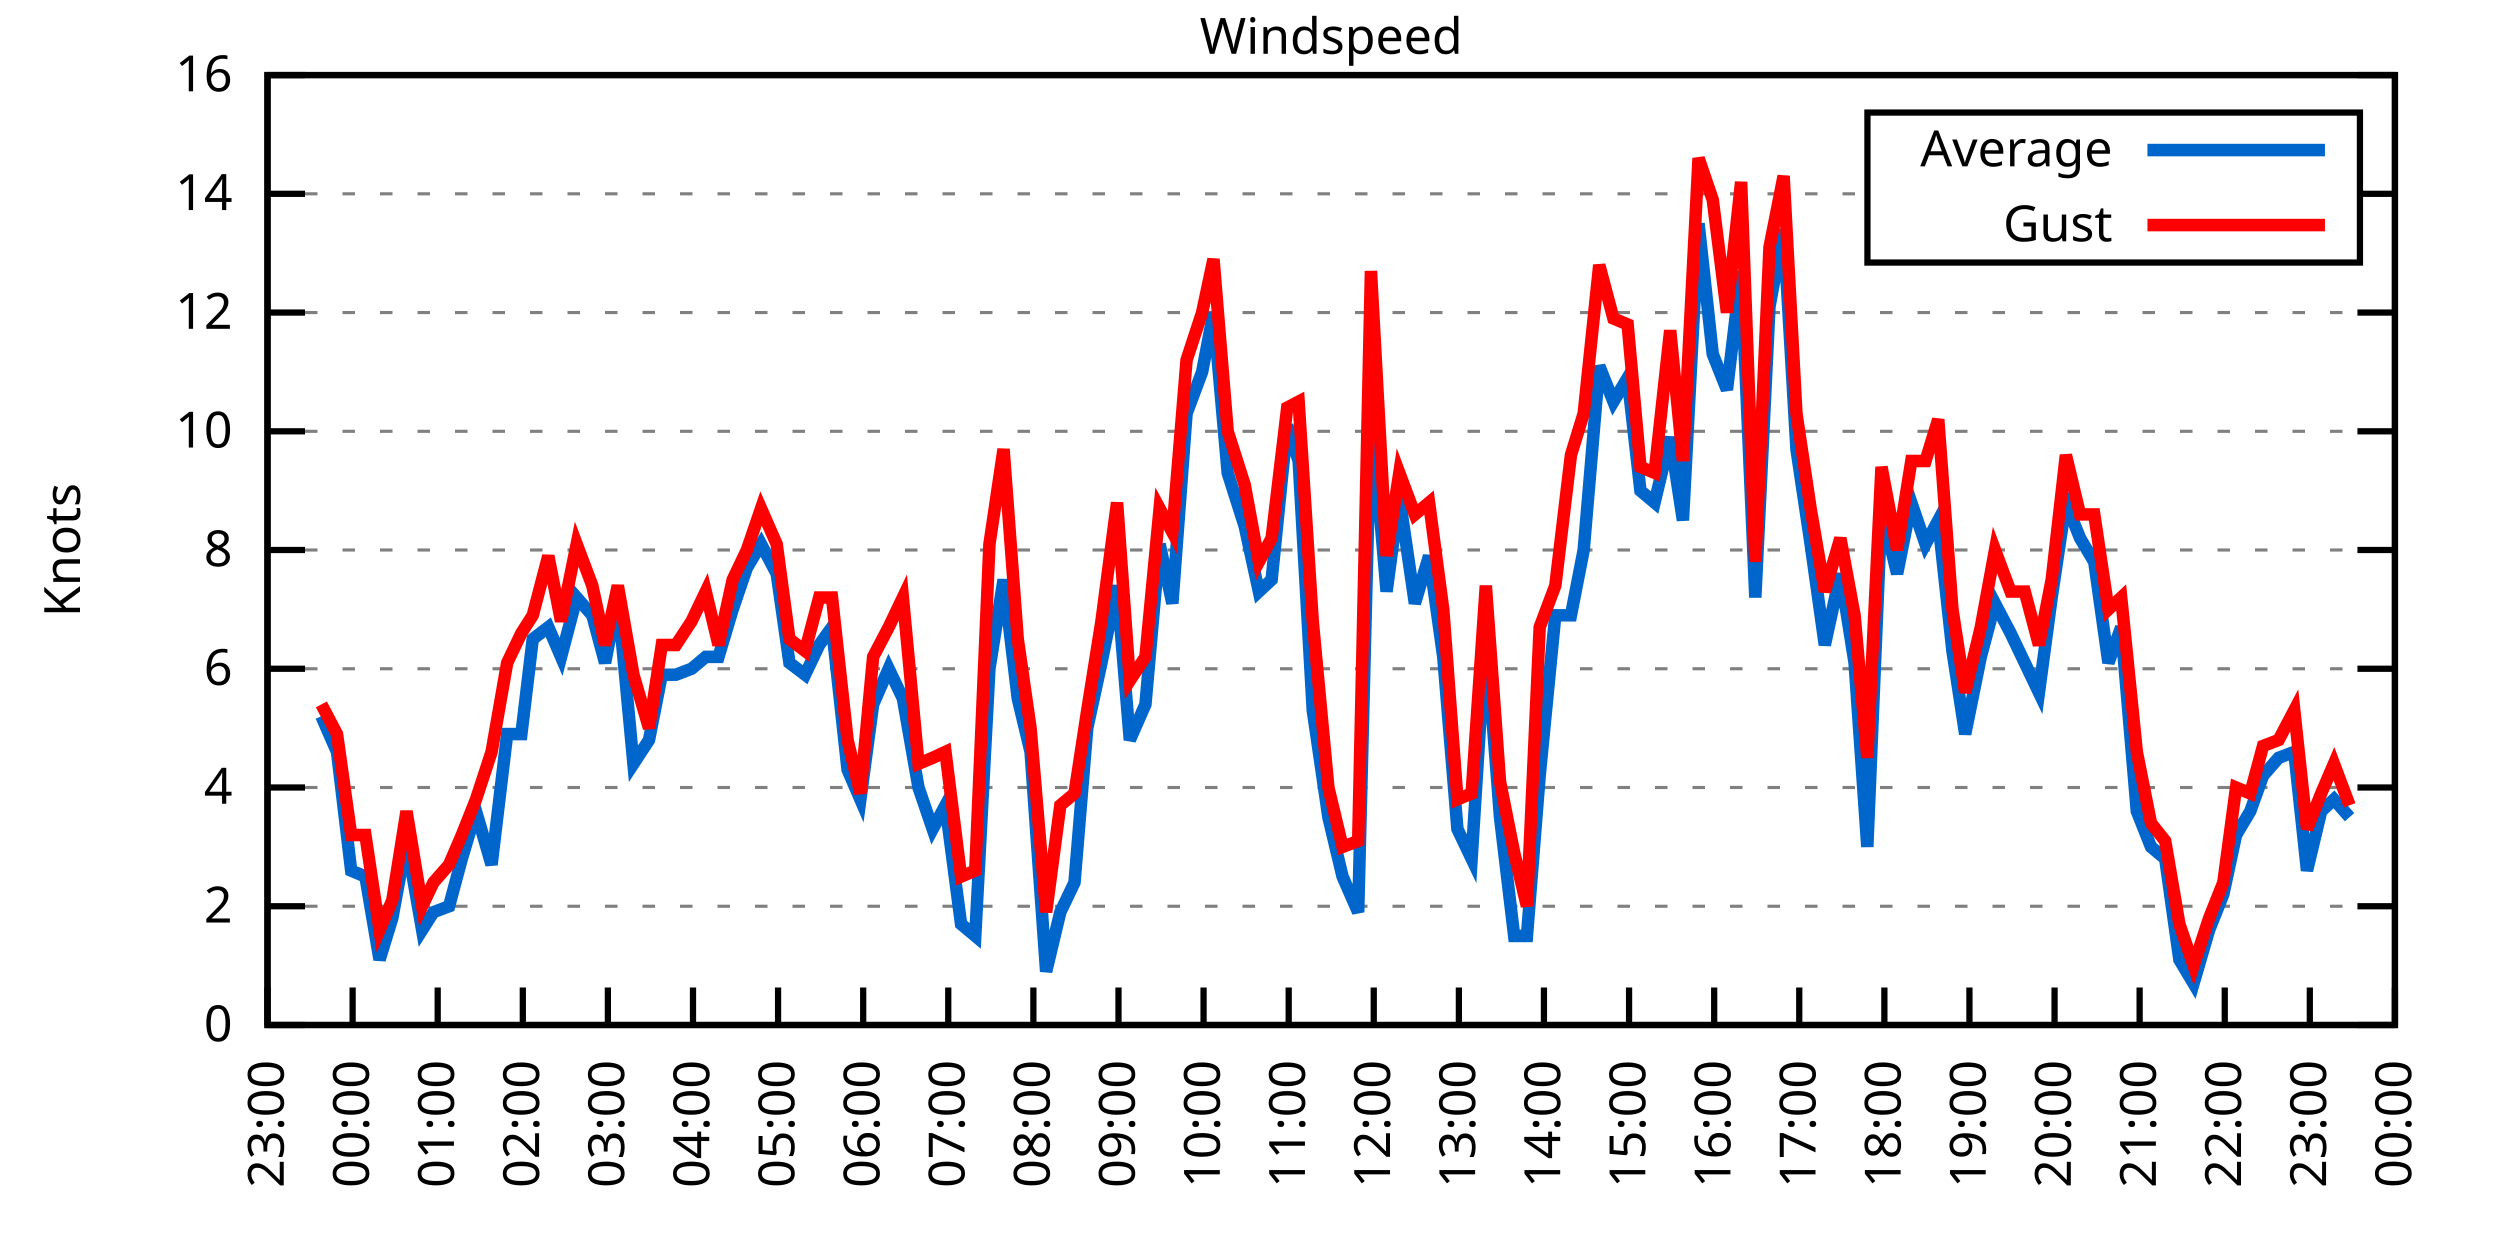
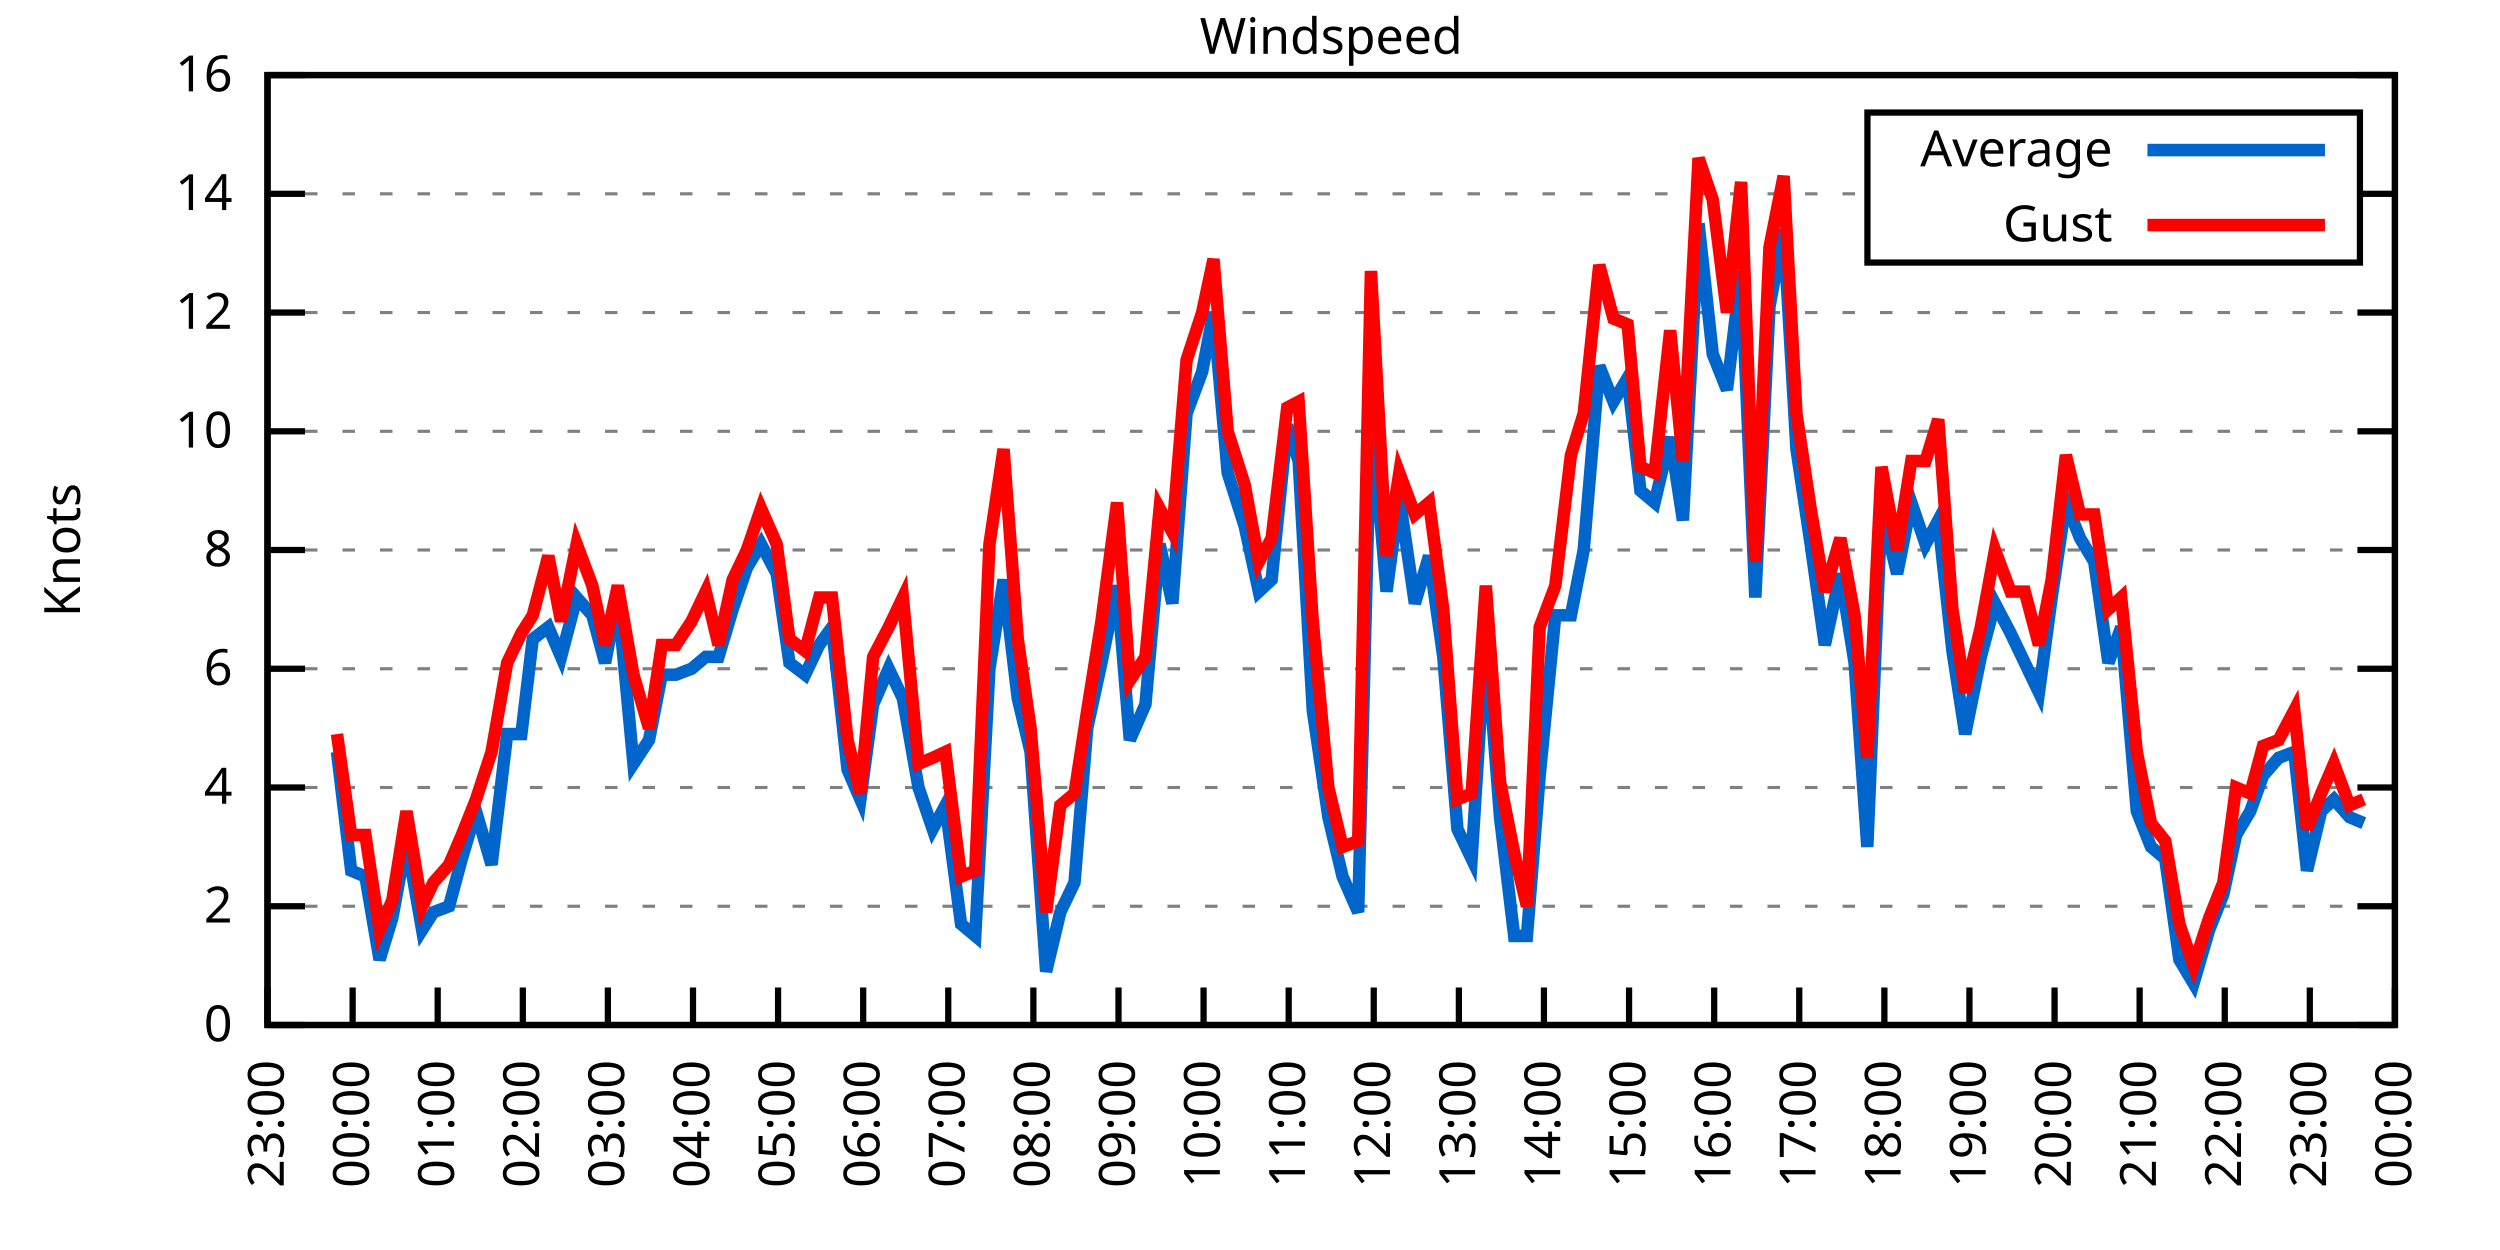
<svg xmlns="http://www.w3.org/2000/svg" xmlns:xlink="http://www.w3.org/1999/xlink" width="400" height="200" viewBox="0 0 400 200">
  <g id="gnuplot_canvas">
    <rect x="0" y="0" width="400" height="200" fill="none" />
    <defs>
      <circle id="gpDot" r="0.5" stroke-width="0.5" stroke="currentColor" />
      <path id="gpPt0" stroke-width="0.333" stroke="currentColor" d="M-1,0 h2 M0,-1 v2" />
      <path id="gpPt1" stroke-width="0.333" stroke="currentColor" d="M-1,-1 L1,1 M1,-1 L-1,1" />
      <path id="gpPt2" stroke-width="0.333" stroke="currentColor" d="M-1,0 L1,0 M0,-1 L0,1 M-1,-1 L1,1 M-1,1 L1,-1" />
      <rect id="gpPt3" stroke-width="0.333" stroke="currentColor" x="-1" y="-1" width="2" height="2" />
      <rect id="gpPt4" stroke-width="0.333" stroke="currentColor" fill="currentColor" x="-1" y="-1" width="2" height="2" />
      <circle id="gpPt5" stroke-width="0.333" stroke="currentColor" cx="0" cy="0" r="1" />
      <use xlink:href="#gpPt5" id="gpPt6" fill="currentColor" stroke="none" />
      <path id="gpPt7" stroke-width="0.333" stroke="currentColor" d="M0,-1.33 L-1.33,0.67 L1.33,0.67 z" />
      <use xlink:href="#gpPt7" id="gpPt8" fill="currentColor" stroke="none" />
      <use xlink:href="#gpPt7" id="gpPt9" stroke="currentColor" transform="rotate(180)" />
      <use xlink:href="#gpPt9" id="gpPt10" fill="currentColor" stroke="none" />
      <use xlink:href="#gpPt3" id="gpPt11" stroke="currentColor" transform="rotate(45)" />
      <use xlink:href="#gpPt11" id="gpPt12" fill="currentColor" stroke="none" />
      <path id="gpPt13" stroke-width="0.333" stroke="currentColor" d="M0,1.330 L1.265,0.411 L0.782,-1.067 L-0.782,-1.076 L-1.265,0.411 z" />
      <use xlink:href="#gpPt13" id="gpPt14" fill="currentColor" stroke="none" />
      <filter id="textbox" filterUnits="objectBoundingBox" x="0" y="0" height="1" width="1">
        <feFlood flood-color="white" flood-opacity="1" result="bgnd" />
        <feComposite in="SourceGraphic" in2="bgnd" operator="atop" />
      </filter>
      <filter id="greybox" filterUnits="objectBoundingBox" x="0" y="0" height="1" width="1">
        <feFlood flood-color="lightgrey" flood-opacity="1" result="grey" />
        <feComposite in="SourceGraphic" in2="grey" operator="atop" />
      </filter>
    </defs>
    <g fill="none" color="white" stroke="currentColor" stroke-width="1.00" stroke-linecap="butt" stroke-linejoin="miter">
</g>
    <g fill="none" color="black" stroke="currentColor" stroke-width="1.00" stroke-linecap="butt" stroke-linejoin="miter">
      <g stroke="none" shape-rendering="crispEdges">
        <polygon fill="rgb(255, 255, 255)" points="42.80,164.00 383.18,164.00 383.18,12.02 42.80,12.02 " />
      </g>
    </g>
    <g fill="none" color="black" stroke="currentColor" stroke-width="1.00" stroke-linecap="butt" stroke-linejoin="miter">
</g>
    <g fill="none" color="black" stroke="black" stroke-width="0.50" stroke-linecap="butt" stroke-linejoin="miter">
</g>
    <g fill="none" color="gray" stroke="currentColor" stroke-width="0.50" stroke-linecap="butt" stroke-linejoin="miter">
      <path stroke="gray" stroke-dasharray="2,4" class="gridline" d="M42.80,164.00 L383.19,164.00  " />
    </g>
    <g fill="none" color="gray" stroke="gray" stroke-width="1.00" stroke-linecap="butt" stroke-linejoin="miter">
</g>
    <g fill="none" color="black" stroke="currentColor" stroke-width="1.00" stroke-linecap="butt" stroke-linejoin="miter">
      <path stroke="black" d="M42.80,164.00 L48.80,164.00 M383.19,164.00 L377.19,164.00  " />
      <g transform="translate(37.20,166.60)" stroke="none" fill="black" font-family="Sans" font-size="8.00" text-anchor="end">
        <text>
          <tspan font-family="Sans"> 0</tspan>
        </text>
      </g>
    </g>
    <g fill="none" color="black" stroke="currentColor" stroke-width="1.00" stroke-linecap="butt" stroke-linejoin="miter">
</g>
    <g fill="none" color="black" stroke="black" stroke-width="0.50" stroke-linecap="butt" stroke-linejoin="miter">
</g>
    <g fill="none" color="gray" stroke="currentColor" stroke-width="0.50" stroke-linecap="butt" stroke-linejoin="miter">
      <path stroke="gray" stroke-dasharray="2,4" class="gridline" d="M42.80,145.00 L383.19,145.00  " />
    </g>
    <g fill="none" color="gray" stroke="gray" stroke-width="1.00" stroke-linecap="butt" stroke-linejoin="miter">
</g>
    <g fill="none" color="black" stroke="currentColor" stroke-width="1.00" stroke-linecap="butt" stroke-linejoin="miter">
      <path stroke="black" d="M42.80,145.00 L48.80,145.00 M383.19,145.00 L377.19,145.00  " />
      <g transform="translate(37.20,147.60)" stroke="none" fill="black" font-family="Sans" font-size="8.00" text-anchor="end">
        <text>
          <tspan font-family="Sans"> 2</tspan>
        </text>
      </g>
    </g>
    <g fill="none" color="black" stroke="currentColor" stroke-width="1.00" stroke-linecap="butt" stroke-linejoin="miter">
</g>
    <g fill="none" color="black" stroke="black" stroke-width="0.50" stroke-linecap="butt" stroke-linejoin="miter">
</g>
    <g fill="none" color="gray" stroke="currentColor" stroke-width="0.50" stroke-linecap="butt" stroke-linejoin="miter">
      <path stroke="gray" stroke-dasharray="2,4" class="gridline" d="M42.80,126.00 L383.19,126.00  " />
    </g>
    <g fill="none" color="gray" stroke="gray" stroke-width="1.00" stroke-linecap="butt" stroke-linejoin="miter">
</g>
    <g fill="none" color="black" stroke="currentColor" stroke-width="1.00" stroke-linecap="butt" stroke-linejoin="miter">
      <path stroke="black" d="M42.80,126.00 L48.80,126.00 M383.19,126.00 L377.19,126.00  " />
      <g transform="translate(37.20,128.60)" stroke="none" fill="black" font-family="Sans" font-size="8.00" text-anchor="end">
        <text>
          <tspan font-family="Sans"> 4</tspan>
        </text>
      </g>
    </g>
    <g fill="none" color="black" stroke="currentColor" stroke-width="1.00" stroke-linecap="butt" stroke-linejoin="miter">
</g>
    <g fill="none" color="black" stroke="black" stroke-width="0.50" stroke-linecap="butt" stroke-linejoin="miter">
</g>
    <g fill="none" color="gray" stroke="currentColor" stroke-width="0.50" stroke-linecap="butt" stroke-linejoin="miter">
      <path stroke="gray" stroke-dasharray="2,4" class="gridline" d="M42.80,107.00 L383.19,107.00  " />
    </g>
    <g fill="none" color="gray" stroke="gray" stroke-width="1.00" stroke-linecap="butt" stroke-linejoin="miter">
</g>
    <g fill="none" color="black" stroke="currentColor" stroke-width="1.00" stroke-linecap="butt" stroke-linejoin="miter">
      <path stroke="black" d="M42.80,107.00 L48.80,107.00 M383.19,107.00 L377.19,107.00  " />
      <g transform="translate(37.20,109.60)" stroke="none" fill="black" font-family="Sans" font-size="8.00" text-anchor="end">
        <text>
          <tspan font-family="Sans"> 6</tspan>
        </text>
      </g>
    </g>
    <g fill="none" color="black" stroke="currentColor" stroke-width="1.00" stroke-linecap="butt" stroke-linejoin="miter">
</g>
    <g fill="none" color="black" stroke="black" stroke-width="0.50" stroke-linecap="butt" stroke-linejoin="miter">
</g>
    <g fill="none" color="gray" stroke="currentColor" stroke-width="0.50" stroke-linecap="butt" stroke-linejoin="miter">
      <path stroke="gray" stroke-dasharray="2,4" class="gridline" d="M42.80,88.00 L383.19,88.00  " />
    </g>
    <g fill="none" color="gray" stroke="gray" stroke-width="1.00" stroke-linecap="butt" stroke-linejoin="miter">
</g>
    <g fill="none" color="black" stroke="currentColor" stroke-width="1.00" stroke-linecap="butt" stroke-linejoin="miter">
      <path stroke="black" d="M42.80,88.00 L48.80,88.00 M383.19,88.00 L377.19,88.00  " />
      <g transform="translate(37.20,90.60)" stroke="none" fill="black" font-family="Sans" font-size="8.00" text-anchor="end">
        <text>
          <tspan font-family="Sans"> 8</tspan>
        </text>
      </g>
    </g>
    <g fill="none" color="black" stroke="currentColor" stroke-width="1.00" stroke-linecap="butt" stroke-linejoin="miter">
</g>
    <g fill="none" color="black" stroke="black" stroke-width="0.50" stroke-linecap="butt" stroke-linejoin="miter">
</g>
    <g fill="none" color="gray" stroke="currentColor" stroke-width="0.50" stroke-linecap="butt" stroke-linejoin="miter">
      <path stroke="gray" stroke-dasharray="2,4" class="gridline" d="M42.80,69.01 L383.19,69.01  " />
    </g>
    <g fill="none" color="gray" stroke="gray" stroke-width="1.00" stroke-linecap="butt" stroke-linejoin="miter">
</g>
    <g fill="none" color="black" stroke="currentColor" stroke-width="1.00" stroke-linecap="butt" stroke-linejoin="miter">
      <path stroke="black" d="M42.80,69.01 L48.80,69.01 M383.19,69.01 L377.19,69.01  " />
      <g transform="translate(37.20,71.61)" stroke="none" fill="black" font-family="Sans" font-size="8.00" text-anchor="end">
        <text>
          <tspan font-family="Sans"> 10</tspan>
        </text>
      </g>
    </g>
    <g fill="none" color="black" stroke="currentColor" stroke-width="1.00" stroke-linecap="butt" stroke-linejoin="miter">
</g>
    <g fill="none" color="black" stroke="black" stroke-width="0.50" stroke-linecap="butt" stroke-linejoin="miter">
</g>
    <g fill="none" color="gray" stroke="currentColor" stroke-width="0.50" stroke-linecap="butt" stroke-linejoin="miter">
      <path stroke="gray" stroke-dasharray="2,4" class="gridline" d="M42.80,50.01 L383.19,50.01  " />
    </g>
    <g fill="none" color="gray" stroke="gray" stroke-width="1.00" stroke-linecap="butt" stroke-linejoin="miter">
</g>
    <g fill="none" color="black" stroke="currentColor" stroke-width="1.00" stroke-linecap="butt" stroke-linejoin="miter">
      <path stroke="black" d="M42.80,50.01 L48.80,50.01 M383.19,50.01 L377.19,50.01  " />
      <g transform="translate(37.20,52.61)" stroke="none" fill="black" font-family="Sans" font-size="8.00" text-anchor="end">
        <text>
          <tspan font-family="Sans"> 12</tspan>
        </text>
      </g>
    </g>
    <g fill="none" color="black" stroke="currentColor" stroke-width="1.00" stroke-linecap="butt" stroke-linejoin="miter">
</g>
    <g fill="none" color="black" stroke="black" stroke-width="0.50" stroke-linecap="butt" stroke-linejoin="miter">
</g>
    <g fill="none" color="gray" stroke="currentColor" stroke-width="0.50" stroke-linecap="butt" stroke-linejoin="miter">
      <path stroke="gray" stroke-dasharray="2,4" class="gridline" d="M42.80,31.01 L298.79,31.01 M377.59,31.01 L383.19,31.01  " />
    </g>
    <g fill="none" color="gray" stroke="gray" stroke-width="1.00" stroke-linecap="butt" stroke-linejoin="miter">
</g>
    <g fill="none" color="black" stroke="currentColor" stroke-width="1.00" stroke-linecap="butt" stroke-linejoin="miter">
      <path stroke="black" d="M42.80,31.01 L48.80,31.01 M383.19,31.01 L377.19,31.01  " />
      <g transform="translate(37.20,33.61)" stroke="none" fill="black" font-family="Sans" font-size="8.00" text-anchor="end">
        <text>
          <tspan font-family="Sans"> 14</tspan>
        </text>
      </g>
    </g>
    <g fill="none" color="black" stroke="currentColor" stroke-width="1.00" stroke-linecap="butt" stroke-linejoin="miter">
</g>
    <g fill="none" color="black" stroke="black" stroke-width="0.50" stroke-linecap="butt" stroke-linejoin="miter">
</g>
    <g fill="none" color="gray" stroke="currentColor" stroke-width="0.50" stroke-linecap="butt" stroke-linejoin="miter">
      <path stroke="gray" stroke-dasharray="2,4" class="gridline" d="M42.80,12.01 L383.19,12.01  " />
    </g>
    <g fill="none" color="gray" stroke="gray" stroke-width="1.00" stroke-linecap="butt" stroke-linejoin="miter">
</g>
    <g fill="none" color="black" stroke="currentColor" stroke-width="1.00" stroke-linecap="butt" stroke-linejoin="miter">
      <path stroke="black" d="M42.80,12.01 L48.80,12.01 M383.19,12.01 L377.19,12.01  " />
      <g transform="translate(37.20,14.61)" stroke="none" fill="black" font-family="Sans" font-size="8.00" text-anchor="end">
        <text>
          <tspan font-family="Sans"> 16</tspan>
        </text>
      </g>
    </g>
    <g fill="none" color="black" stroke="currentColor" stroke-width="1.00" stroke-linecap="butt" stroke-linejoin="miter">
      <path stroke="black" d="M42.80,164.00 L42.80,158.00  " />
      <g transform="translate(45.40,169.60) rotate(270.00)" stroke="none" fill="black" font-family="Sans" font-size="8.00" text-anchor="end">
        <text>
          <tspan font-family="Sans">23:00</tspan>
        </text>
      </g>
    </g>
    <g fill="none" color="black" stroke="currentColor" stroke-width="1.00" stroke-linecap="butt" stroke-linejoin="miter">
      <path stroke="black" d="M56.42,164.00 L56.42,158.00  " />
      <g transform="translate(59.02,169.60) rotate(270.00)" stroke="none" fill="black" font-family="Sans" font-size="8.00" text-anchor="end">
        <text>
          <tspan font-family="Sans">00:00</tspan>
        </text>
      </g>
    </g>
    <g fill="none" color="black" stroke="currentColor" stroke-width="1.00" stroke-linecap="butt" stroke-linejoin="miter">
      <path stroke="black" d="M70.03,164.00 L70.03,158.00  " />
      <g transform="translate(72.63,169.60) rotate(270.00)" stroke="none" fill="black" font-family="Sans" font-size="8.00" text-anchor="end">
        <text>
          <tspan font-family="Sans">01:00</tspan>
        </text>
      </g>
    </g>
    <g fill="none" color="black" stroke="currentColor" stroke-width="1.00" stroke-linecap="butt" stroke-linejoin="miter">
      <path stroke="black" d="M83.65,164.00 L83.65,158.00  " />
      <g transform="translate(86.25,169.60) rotate(270.00)" stroke="none" fill="black" font-family="Sans" font-size="8.00" text-anchor="end">
        <text>
          <tspan font-family="Sans">02:00</tspan>
        </text>
      </g>
    </g>
    <g fill="none" color="black" stroke="currentColor" stroke-width="1.00" stroke-linecap="butt" stroke-linejoin="miter">
      <path stroke="black" d="M97.26,164.00 L97.26,158.00  " />
      <g transform="translate(99.86,169.60) rotate(270.00)" stroke="none" fill="black" font-family="Sans" font-size="8.00" text-anchor="end">
        <text>
          <tspan font-family="Sans">03:00</tspan>
        </text>
      </g>
    </g>
    <g fill="none" color="black" stroke="currentColor" stroke-width="1.00" stroke-linecap="butt" stroke-linejoin="miter">
      <path stroke="black" d="M110.88,164.00 L110.88,158.00  " />
      <g transform="translate(113.48,169.60) rotate(270.00)" stroke="none" fill="black" font-family="Sans" font-size="8.00" text-anchor="end">
        <text>
          <tspan font-family="Sans">04:00</tspan>
        </text>
      </g>
    </g>
    <g fill="none" color="black" stroke="currentColor" stroke-width="1.00" stroke-linecap="butt" stroke-linejoin="miter">
      <path stroke="black" d="M124.49,164.00 L124.49,158.00  " />
      <g transform="translate(127.09,169.60) rotate(270.00)" stroke="none" fill="black" font-family="Sans" font-size="8.00" text-anchor="end">
        <text>
          <tspan font-family="Sans">05:00</tspan>
        </text>
      </g>
    </g>
    <g fill="none" color="black" stroke="currentColor" stroke-width="1.00" stroke-linecap="butt" stroke-linejoin="miter">
      <path stroke="black" d="M138.11,164.00 L138.11,158.00  " />
      <g transform="translate(140.71,169.60) rotate(270.00)" stroke="none" fill="black" font-family="Sans" font-size="8.00" text-anchor="end">
        <text>
          <tspan font-family="Sans">06:00</tspan>
        </text>
      </g>
    </g>
    <g fill="none" color="black" stroke="currentColor" stroke-width="1.00" stroke-linecap="butt" stroke-linejoin="miter">
      <path stroke="black" d="M151.72,164.00 L151.72,158.00  " />
      <g transform="translate(154.32,169.60) rotate(270.00)" stroke="none" fill="black" font-family="Sans" font-size="8.00" text-anchor="end">
        <text>
          <tspan font-family="Sans">07:00</tspan>
        </text>
      </g>
    </g>
    <g fill="none" color="black" stroke="currentColor" stroke-width="1.00" stroke-linecap="butt" stroke-linejoin="miter">
      <path stroke="black" d="M165.34,164.00 L165.34,158.00  " />
      <g transform="translate(167.94,169.60) rotate(270.00)" stroke="none" fill="black" font-family="Sans" font-size="8.00" text-anchor="end">
        <text>
          <tspan font-family="Sans">08:00</tspan>
        </text>
      </g>
    </g>
    <g fill="none" color="black" stroke="currentColor" stroke-width="1.00" stroke-linecap="butt" stroke-linejoin="miter">
      <path stroke="black" d="M178.96,164.00 L178.96,158.00  " />
      <g transform="translate(181.56,169.60) rotate(270.00)" stroke="none" fill="black" font-family="Sans" font-size="8.00" text-anchor="end">
        <text>
          <tspan font-family="Sans">09:00</tspan>
        </text>
      </g>
    </g>
    <g fill="none" color="black" stroke="currentColor" stroke-width="1.00" stroke-linecap="butt" stroke-linejoin="miter">
      <path stroke="black" d="M192.57,164.00 L192.57,158.00  " />
      <g transform="translate(195.17,169.60) rotate(270.00)" stroke="none" fill="black" font-family="Sans" font-size="8.00" text-anchor="end">
        <text>
          <tspan font-family="Sans">10:00</tspan>
        </text>
      </g>
    </g>
    <g fill="none" color="black" stroke="currentColor" stroke-width="1.00" stroke-linecap="butt" stroke-linejoin="miter">
      <path stroke="black" d="M206.19,164.00 L206.19,158.00  " />
      <g transform="translate(208.79,169.60) rotate(270.00)" stroke="none" fill="black" font-family="Sans" font-size="8.00" text-anchor="end">
        <text>
          <tspan font-family="Sans">11:00</tspan>
        </text>
      </g>
    </g>
    <g fill="none" color="black" stroke="currentColor" stroke-width="1.00" stroke-linecap="butt" stroke-linejoin="miter">
      <path stroke="black" d="M219.80,164.00 L219.80,158.00  " />
      <g transform="translate(222.40,169.60) rotate(270.00)" stroke="none" fill="black" font-family="Sans" font-size="8.00" text-anchor="end">
        <text>
          <tspan font-family="Sans">12:00</tspan>
        </text>
      </g>
    </g>
    <g fill="none" color="black" stroke="currentColor" stroke-width="1.00" stroke-linecap="butt" stroke-linejoin="miter">
      <path stroke="black" d="M233.42,164.00 L233.42,158.00  " />
      <g transform="translate(236.02,169.60) rotate(270.00)" stroke="none" fill="black" font-family="Sans" font-size="8.00" text-anchor="end">
        <text>
          <tspan font-family="Sans">13:00</tspan>
        </text>
      </g>
    </g>
    <g fill="none" color="black" stroke="currentColor" stroke-width="1.00" stroke-linecap="butt" stroke-linejoin="miter">
      <path stroke="black" d="M247.03,164.00 L247.03,158.00  " />
      <g transform="translate(249.63,169.60) rotate(270.00)" stroke="none" fill="black" font-family="Sans" font-size="8.00" text-anchor="end">
        <text>
          <tspan font-family="Sans">14:00</tspan>
        </text>
      </g>
    </g>
    <g fill="none" color="black" stroke="currentColor" stroke-width="1.00" stroke-linecap="butt" stroke-linejoin="miter">
      <path stroke="black" d="M260.65,164.00 L260.65,158.00  " />
      <g transform="translate(263.25,169.60) rotate(270.00)" stroke="none" fill="black" font-family="Sans" font-size="8.00" text-anchor="end">
        <text>
          <tspan font-family="Sans">15:00</tspan>
        </text>
      </g>
    </g>
    <g fill="none" color="black" stroke="currentColor" stroke-width="1.00" stroke-linecap="butt" stroke-linejoin="miter">
      <path stroke="black" d="M274.27,164.00 L274.27,158.00  " />
      <g transform="translate(276.87,169.60) rotate(270.00)" stroke="none" fill="black" font-family="Sans" font-size="8.00" text-anchor="end">
        <text>
          <tspan font-family="Sans">16:00</tspan>
        </text>
      </g>
    </g>
    <g fill="none" color="black" stroke="currentColor" stroke-width="1.00" stroke-linecap="butt" stroke-linejoin="miter">
      <path stroke="black" d="M287.88,164.00 L287.88,158.00  " />
      <g transform="translate(290.48,169.60) rotate(270.00)" stroke="none" fill="black" font-family="Sans" font-size="8.00" text-anchor="end">
        <text>
          <tspan font-family="Sans">17:00</tspan>
        </text>
      </g>
    </g>
    <g fill="none" color="black" stroke="currentColor" stroke-width="1.00" stroke-linecap="butt" stroke-linejoin="miter">
      <path stroke="black" d="M301.50,164.00 L301.50,158.00  " />
      <g transform="translate(304.10,169.60) rotate(270.00)" stroke="none" fill="black" font-family="Sans" font-size="8.00" text-anchor="end">
        <text>
          <tspan font-family="Sans">18:00</tspan>
        </text>
      </g>
    </g>
    <g fill="none" color="black" stroke="currentColor" stroke-width="1.00" stroke-linecap="butt" stroke-linejoin="miter">
      <path stroke="black" d="M315.11,164.00 L315.11,158.00  " />
      <g transform="translate(317.71,169.60) rotate(270.00)" stroke="none" fill="black" font-family="Sans" font-size="8.00" text-anchor="end">
        <text>
          <tspan font-family="Sans">19:00</tspan>
        </text>
      </g>
    </g>
    <g fill="none" color="black" stroke="currentColor" stroke-width="1.00" stroke-linecap="butt" stroke-linejoin="miter">
      <path stroke="black" d="M328.73,164.00 L328.73,158.00  " />
      <g transform="translate(331.33,169.60) rotate(270.00)" stroke="none" fill="black" font-family="Sans" font-size="8.00" text-anchor="end">
        <text>
          <tspan font-family="Sans">20:00</tspan>
        </text>
      </g>
    </g>
    <g fill="none" color="black" stroke="currentColor" stroke-width="1.00" stroke-linecap="butt" stroke-linejoin="miter">
      <path stroke="black" d="M342.34,164.00 L342.34,158.00  " />
      <g transform="translate(344.94,169.60) rotate(270.00)" stroke="none" fill="black" font-family="Sans" font-size="8.00" text-anchor="end">
        <text>
          <tspan font-family="Sans">21:00</tspan>
        </text>
      </g>
    </g>
    <g fill="none" color="black" stroke="currentColor" stroke-width="1.00" stroke-linecap="butt" stroke-linejoin="miter">
      <path stroke="black" d="M355.96,164.00 L355.96,158.00  " />
      <g transform="translate(358.56,169.60) rotate(270.00)" stroke="none" fill="black" font-family="Sans" font-size="8.00" text-anchor="end">
        <text>
          <tspan font-family="Sans">22:00</tspan>
        </text>
      </g>
    </g>
    <g fill="none" color="black" stroke="currentColor" stroke-width="1.00" stroke-linecap="butt" stroke-linejoin="miter">
      <path stroke="black" d="M369.57,164.00 L369.57,158.00  " />
      <g transform="translate(372.17,169.60) rotate(270.00)" stroke="none" fill="black" font-family="Sans" font-size="8.00" text-anchor="end">
        <text>
          <tspan font-family="Sans">23:00</tspan>
        </text>
      </g>
    </g>
    <g fill="none" color="black" stroke="currentColor" stroke-width="1.00" stroke-linecap="butt" stroke-linejoin="miter">
      <path stroke="black" d="M383.19,164.00 L383.19,158.00  " />
      <g transform="translate(385.79,169.60) rotate(270.00)" stroke="none" fill="black" font-family="Sans" font-size="8.00" text-anchor="end">
        <text>
          <tspan font-family="Sans">00:00</tspan>
        </text>
      </g>
    </g>
    <g fill="none" color="black" stroke="currentColor" stroke-width="1.00" stroke-linecap="butt" stroke-linejoin="miter">
</g>
    <g fill="none" color="black" stroke="currentColor" stroke-width="1.00" stroke-linecap="butt" stroke-linejoin="miter">
      <path stroke="black" d="M42.80,12.01 L42.80,164.00 L383.19,164.00 L383.19,12.01 L42.80,12.01 Z  " />
    </g>
    <g fill="none" color="black" stroke="currentColor" stroke-width="1.00" stroke-linecap="butt" stroke-linejoin="miter">
</g>
    <g fill="none" color="black" stroke="currentColor" stroke-width="1.00" stroke-linecap="butt" stroke-linejoin="miter">
      <path stroke="black" d="M298.79,42.01 L298.79,18.01 L377.59,18.01 L377.59,42.01 L298.79,42.01 Z  " />
    </g>
    <g id="Windspeed_plot_1">
      <g fill="none" color="white" stroke="black" stroke-width="2.00" stroke-linecap="butt" stroke-linejoin="miter">
</g>
      <g fill="none" color="black" stroke="currentColor" stroke-width="2.00" stroke-linecap="butt" stroke-linejoin="miter">
        <g transform="translate(337.99,26.61)" stroke="none" fill="black" font-family="Sans" font-size="8.00" text-anchor="end">
          <text>
            <tspan font-family="Sans">Average</tspan>
          </text>
        </g>
      </g>
      <g fill="none" color="black" stroke="currentColor" stroke-width="2.00" stroke-linecap="butt" stroke-linejoin="miter">
-         <path stroke="rgb(  0, 102, 204)" d="M343.59,24.01 L371.99,24.01 M51.42,114.60 L53.92,120.30 L56.19,139.30 L58.46,140.25 L60.73,153.55 L62.77,146.90   L65.04,134.55 L67.54,148.80 L69.35,145.95 L71.85,145.00 L73.89,137.40 L76.16,129.80 L78.65,138.35 L81.15,117.45   L83.42,117.45 L85.24,102.25 L87.73,100.35 L89.77,105.10 L92.27,95.60 L94.77,98.45 L96.81,106.05 L98.85,95.60   L101.35,122.20 L103.84,118.40 L105.89,107.95 L108.15,107.95 L110.65,107.00 L112.92,105.10 L114.96,105.10 L117.23,97.50   L119.50,90.85 L121.77,87.06 L124.27,91.80 L126.31,106.05 L128.81,107.95 L131.07,103.20 L133.12,100.35 L135.61,123.15   L137.66,127.90 L139.70,112.70 L142.19,107.00 L144.46,111.75 L146.96,126.00 L149.23,132.65 L151.27,128.85 L153.77,147.85   L156.04,149.75 L158.31,107.00 L160.57,92.75 L162.84,111.75 L164.89,120.30 L167.38,155.45 L169.65,145.95 L171.92,141.20   L173.96,116.50 L176.23,106.05 L178.73,93.70 L180.77,118.40 L183.27,112.70 L185.54,87.06 L187.58,96.55 L189.85,66.16   L192.34,59.51 L194.16,50.01 L196.43,75.66 L199.15,84.21 L201.42,94.65 L203.46,92.75 L205.96,68.06 L207.78,73.76   L210.04,113.65 L212.54,130.75 L214.81,140.25 L217.31,145.95 L219.35,65.21 L221.85,94.65 L223.89,79.46 L226.38,96.55   L228.65,88.95 L230.92,105.10 L233.19,132.65 L235.46,137.40 L237.73,101.30 L240.00,130.75 L242.27,149.75 L244.31,149.75   L246.35,124.10 L248.85,98.45 L251.35,98.45 L253.39,88.00 L255.88,58.56 L258.15,64.26 L260.42,60.46 L262.47,78.51   L264.73,80.41 L267.23,69.96 L269.27,83.26 L271.77,35.76 L274.04,56.66 L276.31,62.36 L278.58,43.36 L280.85,95.60   L283.12,49.06 L285.38,36.71 L287.43,71.86 L289.70,87.06 L291.97,103.20 L294.46,91.80 L296.73,106.05 L298.77,135.50   L301.04,81.36 L303.54,91.80 L305.81,80.41 L308.08,87.06 L310.12,83.26 L312.39,104.15 L314.43,117.45 L316.93,105.10   L319.20,96.55 L321.69,101.30 L323.96,106.05 L326.23,110.80 L328.27,95.60 L330.54,80.41 L332.81,86.11 L335.08,89.90   L337.35,106.05 L339.39,100.35 L341.89,129.80 L344.16,135.50 L346.43,137.40 L348.70,153.55 L350.97,157.35 L353.46,148.80   L355.73,143.10 L357.77,133.60 L360.04,129.80 L362.09,124.10 L364.58,121.25 L367.08,120.30 L369.12,139.30 L371.39,129.80   L373.43,127.90 L375.93,130.75  " />
+         <path stroke="rgb(  0, 102, 204)" d="M343.59,24.01 L371.99,24.01 M53.92,120.30 L56.19,139.30 L58.46,140.25 L60.73,153.55 L62.77,146.90 L65.04,134.55   L67.54,148.80 L69.35,145.95 L71.85,145.00 L73.89,137.40 L76.16,129.80 L78.65,138.35 L81.15,117.45 L83.42,117.45   L85.24,102.25 L87.73,100.35 L89.77,105.10 L92.27,95.60 L94.77,98.45 L96.81,106.05 L98.85,95.60 L101.35,122.20   L103.84,118.40 L105.89,107.95 L108.15,107.95 L110.65,107.00 L112.92,105.10 L114.96,105.10 L117.23,97.50 L119.50,90.85   L121.77,87.06 L124.27,91.80 L126.31,106.05 L128.81,107.95 L131.07,103.20 L133.12,100.35 L135.61,123.15 L137.66,127.90   L139.70,112.70 L142.19,107.00 L144.46,111.75 L146.96,126.00 L149.23,132.65 L151.27,128.85 L153.77,147.85 L156.04,149.75   L158.31,107.00 L160.57,92.75 L162.84,111.75 L164.89,120.30 L167.38,155.45 L169.65,145.95 L171.92,141.20 L173.96,116.50   L176.23,106.05 L178.73,93.70 L180.77,118.40 L183.27,112.70 L185.54,87.06 L187.58,96.55 L189.85,66.16 L192.34,59.51   L194.16,50.01 L196.43,75.66 L199.15,84.21 L201.42,94.65 L203.46,92.75 L205.96,68.06 L207.78,73.76 L210.04,113.65   L212.54,130.75 L214.81,140.25 L217.31,145.95 L219.35,65.21 L221.85,94.65 L223.89,79.46 L226.38,96.55 L228.65,88.95   L230.92,105.10 L233.19,132.65 L235.46,137.40 L237.73,101.30 L240.00,130.75 L242.27,149.75 L244.31,149.75 L246.35,124.10   L248.85,98.45 L251.35,98.45 L253.39,88.00 L255.88,58.56 L258.15,64.26 L260.42,60.46 L262.47,78.51 L264.73,80.41   L267.23,69.96 L269.27,83.26 L271.77,35.76 L274.04,56.66 L276.31,62.36 L278.58,43.36 L280.85,95.60 L283.12,49.06   L285.38,36.71 L287.43,71.86 L289.70,87.06 L291.97,103.20 L294.46,91.80 L296.73,106.05 L298.77,135.50 L301.04,81.36   L303.54,91.80 L305.81,80.41 L308.08,87.06 L310.12,83.26 L312.39,104.15 L314.43,117.45 L316.93,105.10 L319.20,96.55   L321.69,101.30 L323.96,106.05 L326.23,110.80 L328.27,95.60 L330.54,80.41 L332.81,86.11 L335.08,89.90 L337.35,106.05   L339.39,100.35 L341.89,129.80 L344.16,135.50 L346.43,137.40 L348.70,153.55 L350.97,157.35 L353.46,148.80 L355.73,143.10   L357.77,133.60 L360.04,129.80 L362.09,124.10 L364.58,121.25 L367.08,120.30 L369.12,139.30 L371.39,129.80 L373.43,127.90   L375.93,130.75 L378.20,131.70  " />
      </g>
    </g>
    <g id="Windspeed_plot_2">
      <g fill="none" color="black" stroke="currentColor" stroke-width="2.00" stroke-linecap="butt" stroke-linejoin="miter">
        <g transform="translate(337.99,38.61)" stroke="none" fill="black" font-family="Sans" font-size="8.00" text-anchor="end">
          <text>
            <tspan font-family="Sans">Gust</tspan>
          </text>
        </g>
      </g>
      <g fill="none" color="black" stroke="currentColor" stroke-width="2.00" stroke-linecap="butt" stroke-linejoin="miter">
-         <path stroke="rgb(255,   0,   0)" d="M343.59,36.01 L371.99,36.01 M51.42,112.70 L53.92,117.45 L56.19,133.60 L58.46,133.60 L60.73,148.80 L62.77,144.05   L65.04,129.80 L67.54,145.00 L69.35,141.20 L71.85,138.35 L73.89,133.60 L76.16,127.90 L78.65,120.30 L81.15,106.05   L83.42,101.30 L85.24,98.45 L87.73,88.95 L89.77,99.40 L92.27,87.06 L94.77,93.70 L96.81,103.20 L98.85,93.70   L101.35,107.95 L103.84,116.50 L105.89,103.20 L108.15,103.20 L110.65,99.40 L112.92,94.65 L114.96,103.20 L117.23,92.75   L119.50,88.00 L121.77,81.36 L124.27,87.06 L126.31,102.25 L128.81,104.15 L131.07,95.60 L133.12,95.60 L135.61,118.40   L137.66,126.95 L139.70,105.10 L142.19,100.35 L144.46,95.60 L146.96,122.20 L149.23,121.25 L151.27,120.30 L153.77,140.25   L156.04,139.30 L158.31,87.06 L160.57,71.86 L162.84,102.25 L164.89,116.50 L167.38,145.95 L169.65,128.85 L171.92,126.95   L173.96,113.65 L176.23,99.40 L178.73,80.41 L180.77,108.90 L183.27,105.10 L185.54,81.36 L187.58,85.16 L189.85,57.61   L192.34,50.01 L194.16,41.46 L196.43,69.01 L199.15,77.56 L201.42,89.90 L203.46,86.11 L205.96,65.21 L207.78,64.26   L210.04,99.40 L212.54,126.00 L214.81,135.50 L217.31,134.55 L219.35,43.36 L221.85,88.95 L223.89,75.66 L226.38,82.31   L228.65,80.41 L230.92,97.50 L233.19,127.90 L235.46,126.95 L237.73,93.70 L240.00,125.05 L242.27,136.45 L244.31,145.00   L246.35,100.35 L248.85,93.70 L251.35,72.81 L253.39,66.16 L255.88,42.41 L258.15,50.96 L260.42,51.91 L262.47,74.71   L264.73,75.66 L267.23,52.86 L269.27,73.76 L271.77,25.31 L274.04,31.96 L276.31,50.01 L278.58,29.11 L280.85,89.90   L283.12,39.56 L285.38,28.16 L287.43,66.16 L289.70,81.36 L291.97,94.65 L294.46,86.11 L296.73,98.45 L298.77,121.25   L301.04,74.71 L303.54,88.00 L305.81,73.76 L308.08,73.76 L310.12,67.11 L312.39,97.50 L314.43,110.80 L316.93,100.35   L319.20,88.00 L321.69,94.65 L323.96,94.65 L326.23,103.20 L328.27,92.75 L330.54,72.81 L332.81,82.31 L335.08,82.31   L337.35,97.50 L339.39,95.60 L341.89,120.30 L344.16,131.70 L346.43,134.55 L348.70,147.85 L350.97,154.50 L353.46,146.90   L355.73,141.20 L357.77,126.00 L360.04,126.95 L362.09,119.35 L364.58,118.40 L367.08,113.65 L369.12,132.65 L371.39,126.95   L373.43,122.20 L375.93,128.85  " />
+         <path stroke="rgb(255,   0,   0)" d="M343.59,36.01 L371.99,36.01 M53.92,117.45 L56.19,133.60 L58.46,133.60 L60.73,148.80 L62.77,144.05 L65.04,129.80   L67.54,145.00 L69.35,141.20 L71.85,138.35 L73.89,133.60 L76.16,127.90 L78.65,120.30 L81.15,106.05 L83.42,101.30   L85.24,98.45 L87.73,88.95 L89.77,99.40 L92.27,87.06 L94.77,93.70 L96.81,103.20 L98.85,93.70 L101.35,107.95   L103.84,116.50 L105.89,103.20 L108.15,103.20 L110.65,99.40 L112.92,94.65 L114.96,103.20 L117.23,92.75 L119.50,88.00   L121.77,81.36 L124.27,87.06 L126.31,102.25 L128.81,104.15 L131.07,95.60 L133.12,95.60 L135.61,118.40 L137.66,126.95   L139.70,105.10 L142.19,100.35 L144.46,95.60 L146.96,122.20 L149.23,121.25 L151.27,120.30 L153.77,140.25 L156.04,139.30   L158.31,87.06 L160.57,71.86 L162.84,102.25 L164.89,116.50 L167.38,145.95 L169.65,128.85 L171.92,126.95 L173.96,113.65   L176.23,99.40 L178.73,80.41 L180.77,108.90 L183.27,105.10 L185.54,81.36 L187.58,85.16 L189.85,57.61 L192.34,50.01   L194.16,41.46 L196.43,69.01 L199.15,77.56 L201.42,89.90 L203.46,86.11 L205.96,65.21 L207.78,64.26 L210.04,99.40   L212.54,126.00 L214.81,135.50 L217.31,134.55 L219.35,43.36 L221.85,88.95 L223.89,75.66 L226.38,82.31 L228.65,80.41   L230.92,97.50 L233.19,127.90 L235.46,126.95 L237.73,93.70 L240.00,125.05 L242.27,136.45 L244.31,145.00 L246.35,100.35   L248.85,93.70 L251.35,72.81 L253.39,66.16 L255.88,42.41 L258.15,50.96 L260.42,51.91 L262.47,74.71 L264.73,75.66   L267.23,52.86 L269.27,73.76 L271.77,25.31 L274.04,31.96 L276.31,50.01 L278.58,29.11 L280.85,89.90 L283.12,39.56   L285.38,28.16 L287.43,66.16 L289.70,81.36 L291.97,94.65 L294.46,86.11 L296.73,98.45 L298.77,121.25 L301.04,74.71   L303.54,88.00 L305.81,73.76 L308.08,73.76 L310.12,67.11 L312.39,97.50 L314.43,110.80 L316.93,100.35 L319.20,88.00   L321.69,94.65 L323.96,94.65 L326.23,103.20 L328.27,92.75 L330.54,72.81 L332.81,82.31 L335.08,82.31 L337.35,97.50   L339.39,95.60 L341.89,120.30 L344.16,131.70 L346.43,134.55 L348.70,147.85 L350.97,154.50 L353.46,146.90 L355.73,141.20   L357.77,126.00 L360.04,126.95 L362.09,119.35 L364.58,118.40 L367.08,113.65 L369.12,132.65 L371.39,126.95 L373.43,122.20   L375.93,128.85 L378.20,127.90  " />
      </g>
    </g>
    <g fill="none" color="black" stroke="currentColor" stroke-width="2.00" stroke-linecap="butt" stroke-linejoin="miter">
</g>
    <g fill="none" color="black" stroke="black" stroke-width="1.00" stroke-linecap="butt" stroke-linejoin="miter">
</g>
    <g fill="none" color="black" stroke="currentColor" stroke-width="1.00" stroke-linecap="butt" stroke-linejoin="miter">
      <path stroke="black" d="M42.80,12.01 L42.80,164.00 L383.19,164.00 L383.19,12.01 L42.80,12.01 Z  " />
      <g transform="translate(12.80,88.01) rotate(270.00)" stroke="none" fill="black" font-family="Sans" font-size="8.00" text-anchor="middle">
        <text>
          <tspan font-family="Sans">Knots</tspan>
        </text>
      </g>
    </g>
    <g fill="none" color="black" stroke="currentColor" stroke-width="1.00" stroke-linecap="butt" stroke-linejoin="miter">
</g>
    <g fill="none" color="black" stroke="currentColor" stroke-width="1.00" stroke-linecap="butt" stroke-linejoin="miter">
      <g transform="translate(212.99,8.61)" stroke="none" fill="black" font-family="Sans" font-size="8.00" text-anchor="middle">
        <text>
          <tspan font-family="Sans">Windspeed</tspan>
        </text>
      </g>
    </g>
    <g fill="none" color="black" stroke="currentColor" stroke-width="1.00" stroke-linecap="butt" stroke-linejoin="miter">
</g>
  </g>
</svg>
